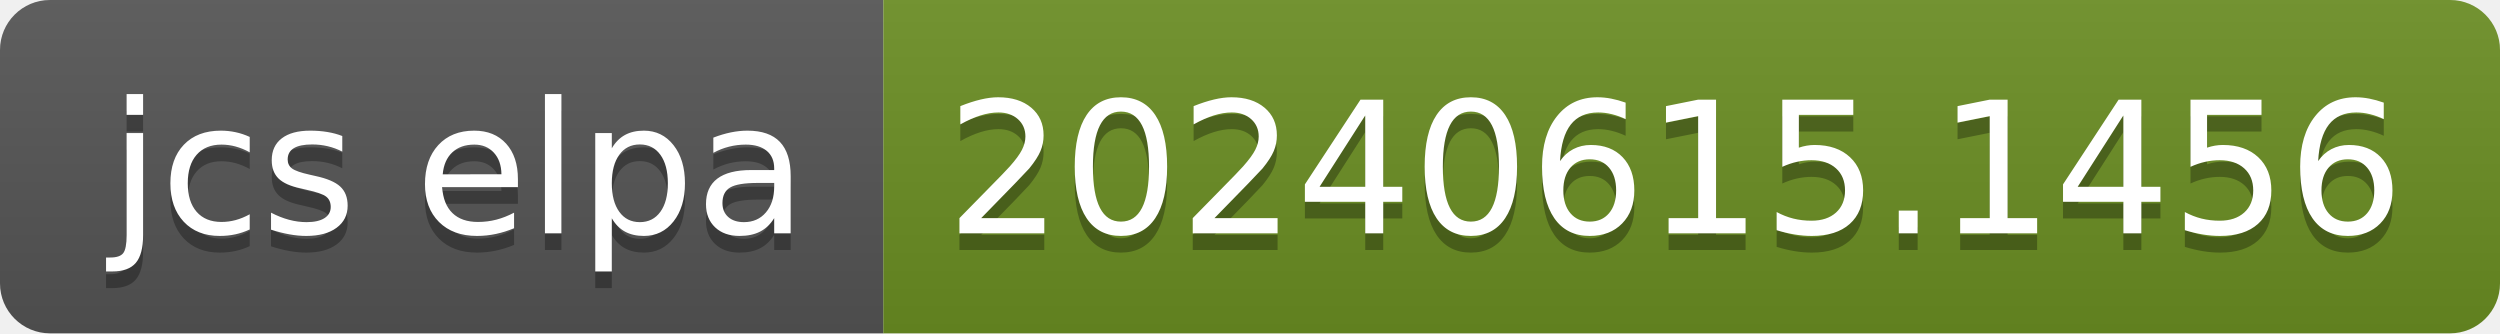
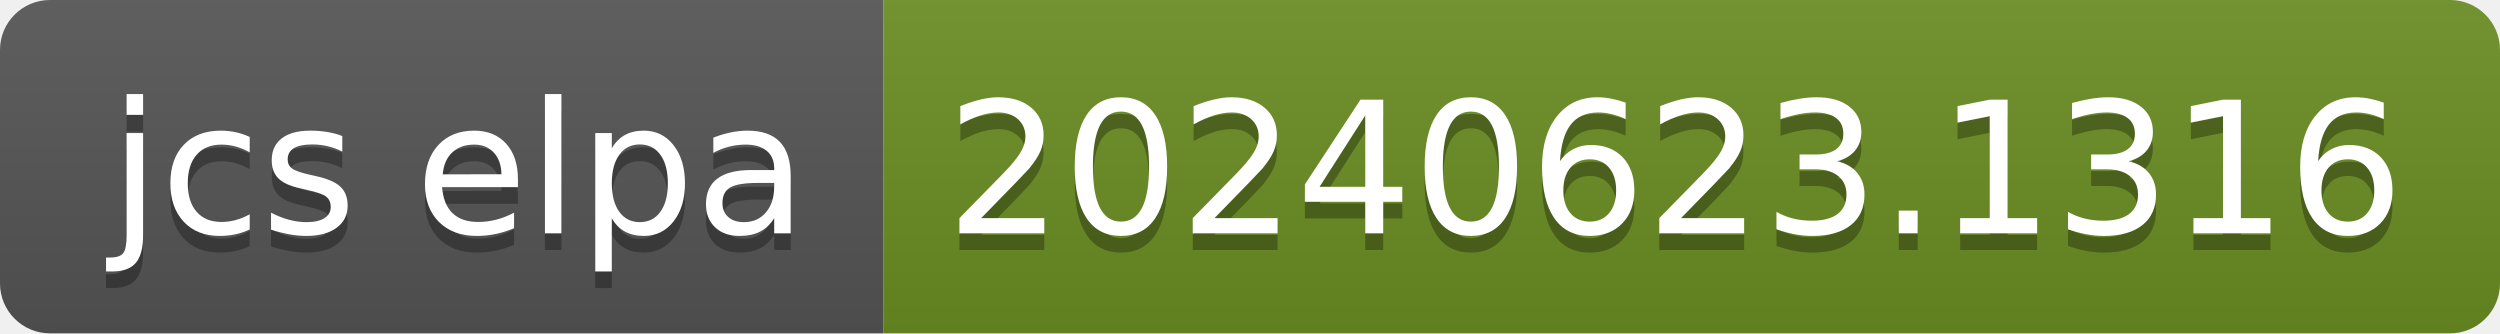
- <svg xmlns="http://www.w3.org/2000/svg" width="150" height="20" role="img" aria-label="jcs elpa: 20240615.1456">
+ <svg xmlns="http://www.w3.org/2000/svg" width="150" height="20" role="img" aria-label="jcs elpa: 20240623.1316">
  <linearGradient id="s" x2="0" y2="100%">
    <stop offset="0" stop-color="#bbb" stop-opacity=".1" />
    <stop offset="1" stop-opacity=".1" />
  </linearGradient>
  <clipPath id="r">
    <rect width="150" height="20" rx="3" fill="#fff" />
  </clipPath>
  <g clip-path="url(#r)">
    <rect width="53" height="20" fill="#555" />
    <rect x="53" width="97" height="20" fill="#6b8e23" />
    <rect width="150" height="20" fill="url(#s)" />
  </g>
  <g fill="#fff" text-anchor="middle" font-family="Verdana,Geneva,DejaVu Sans,sans-serif" text-rendering="geometricPrecision" font-size="110">
    <text aria-hidden="true" x="275" y="150" fill="#010101" fill-opacity=".3" transform="scale(.1)" textLength="430">jcs elpa</text>
    <text x="275" y="140" transform="scale(.1)" fill="#fff" textLength="430">jcs elpa</text>
-     <text aria-hidden="true" x="1005" y="150" fill="#010101" fill-opacity=".3" transform="scale(.1)" textLength="870">20240615.1456</text>
-     <text x="1005" y="140" transform="scale(.1)" fill="#fff" textLength="870">20240615.1456</text>
+     <text aria-hidden="true" x="1005" y="150" fill="#010101" fill-opacity=".3" transform="scale(.1)" textLength="870">20240623.1316</text>
+     <text x="1005" y="140" transform="scale(.1)" fill="#fff" textLength="870">20240623.1316</text>
  </g>
</svg>
